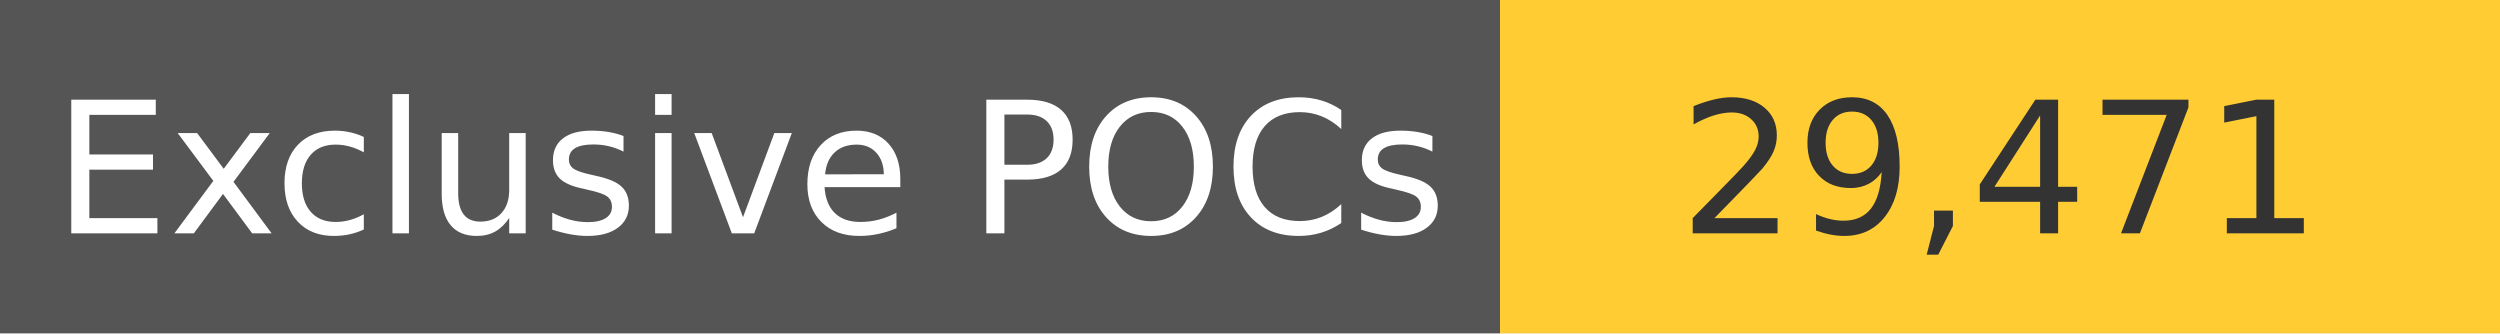
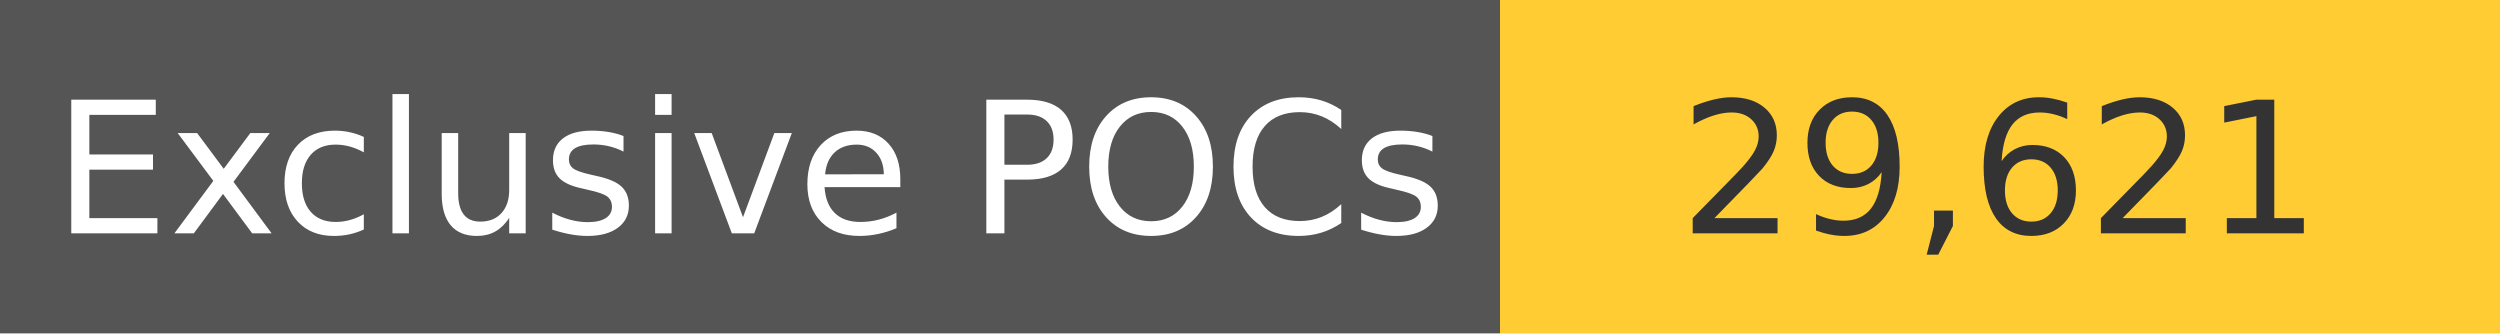
<svg xmlns="http://www.w3.org/2000/svg" width="150" height="20" role="img">
  <linearGradient id="s" x2="0" y2="100%">
    <stop offset="0" stop-color="#bbb" stop-opacity=".1" />
    <stop offset="1" stop-opacity=".1" />
  </linearGradient>
  <g>
    <rect width="90" height="20" fill="#555" />
    <rect x="90" width="267" height="20" fill="#ffcc33" />
  </g>
  <g fill="#fff" text-anchor="middle" font-family="Verdana,Geneva,DejaVu Sans,sans-serif" text-rendering="geometricPrecision" font-size="110">
    <text x="450" y="140" transform="scale(.1)" fill="#fff">
            Exclusive POCs
        </text>
    <text x="1200" y="140" transform="scale(.1)" fill="#333">
-             29,471
+             29,621
        </text>
  </g>
</svg>
